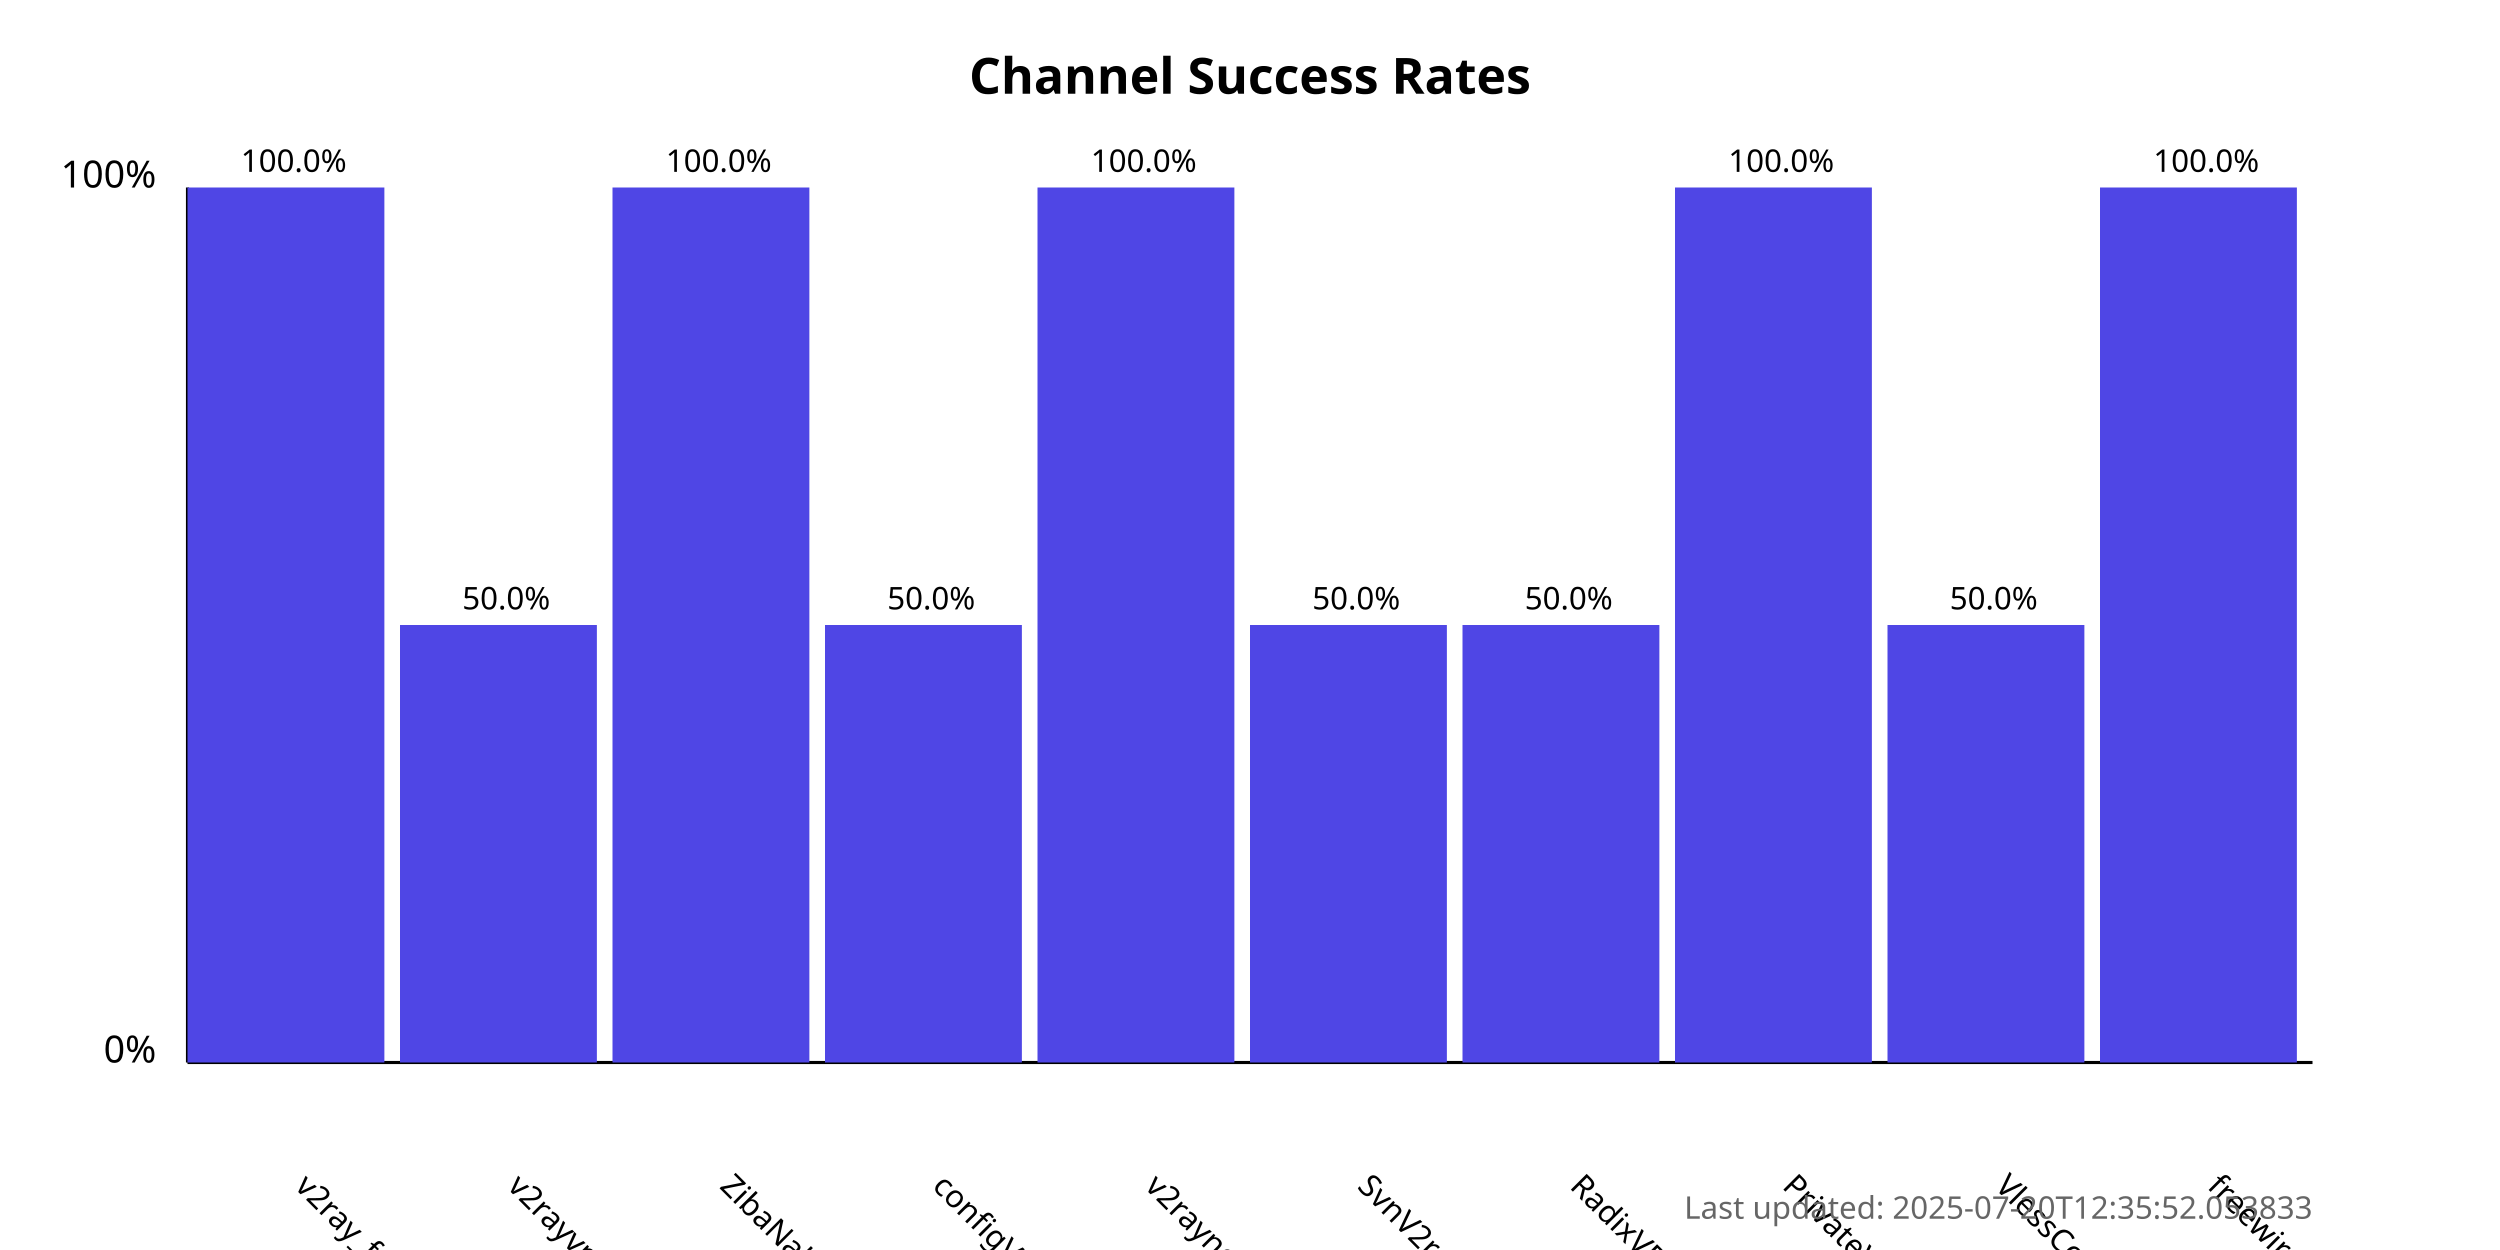
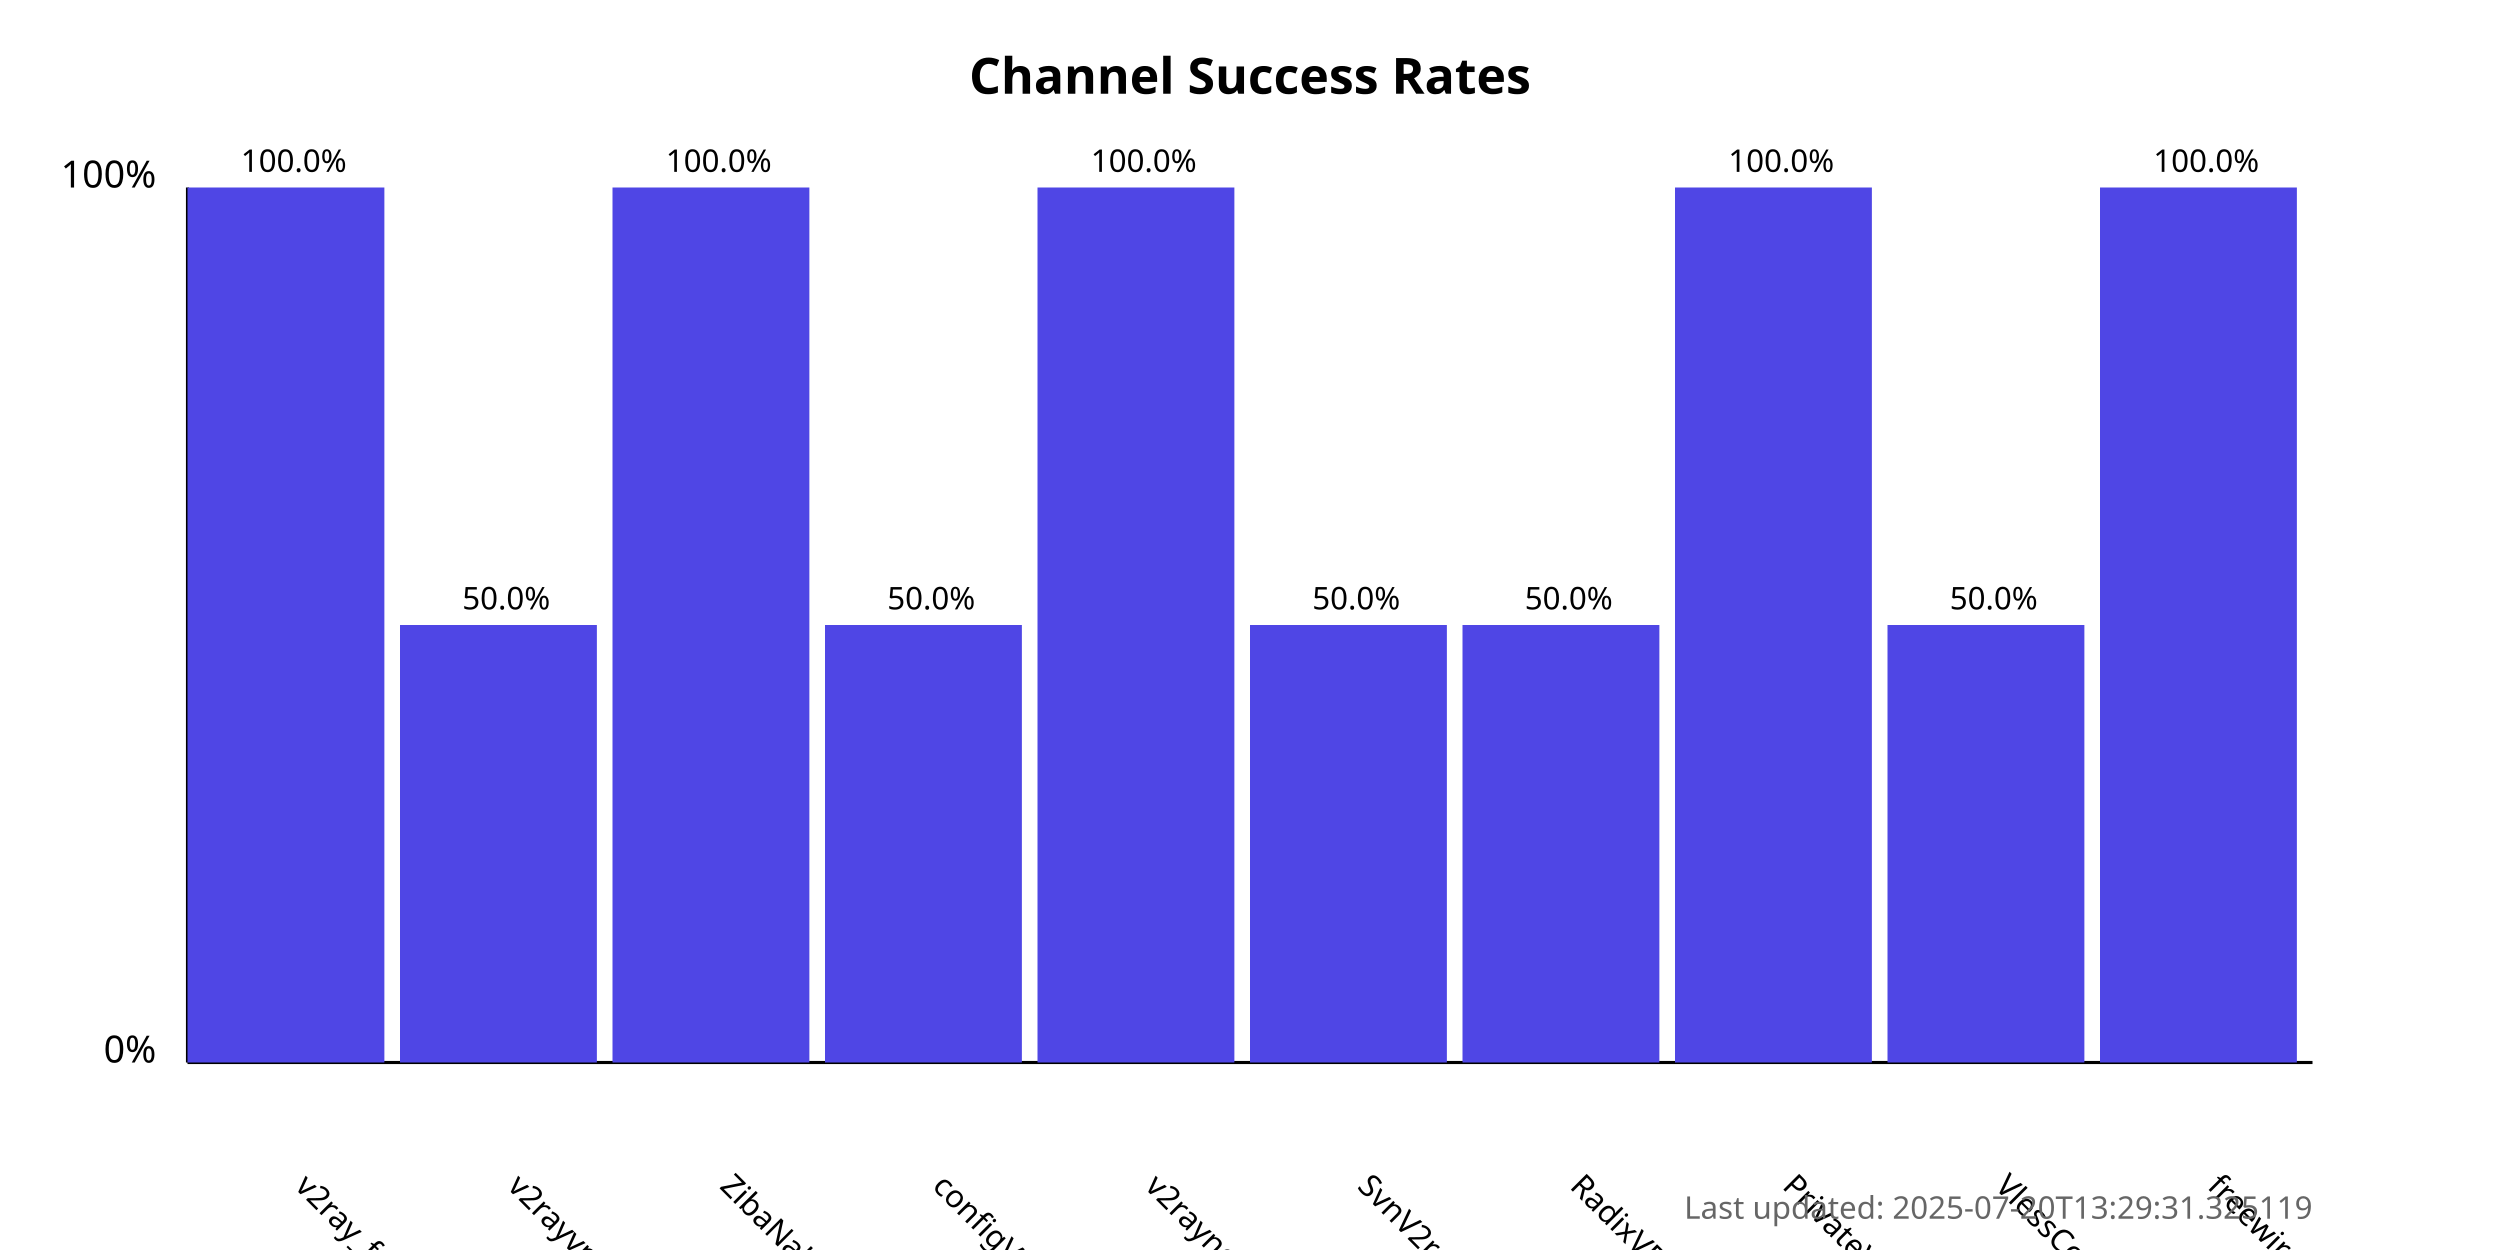
<svg xmlns="http://www.w3.org/2000/svg" width="800" height="400">
  <style>
            .chart-title { font: bold 16px sans-serif; }
            .axis-label { font: 12px sans-serif; }
            .tick-label { font: 10px sans-serif; }
            .bar { fill: #4f46e5; }
            .bar:hover { fill: #6366f1; }
            .timestamp { font: 10px sans-serif; fill: #666; }
        </style>
  <text x="400.0" y="30" text-anchor="middle" class="chart-title">
            Channel Success Rates
        </text>
  <line x1="60" y1="340" x2="60" y2="60" stroke="black" stroke-width="1" />
  <line x1="60" y1="340" x2="740" y2="340" stroke="black" stroke-width="1" />
  <text x="50" y="340" text-anchor="end" class="axis-label">0%</text>
  <text x="50" y="60" text-anchor="end" class="axis-label">100%</text>
  <g>
    <rect x="60" y="60.0" width="63.0" height="280.0" class="bar" />
    <text x="94.0" y="380" transform="rotate(45, 94.0, 380)" text-anchor="start" class="tick-label">
                v2ray_free_conf
            </text>
    <text x="94.0" y="55.0" text-anchor="middle" class="tick-label">
                100.0%
            </text>
  </g>
  <g>
    <rect x="128.0" y="200.0" width="63.0" height="140.0" class="bar" />
    <text x="162.0" y="380" transform="rotate(45, 162.0, 380)" text-anchor="start" class="tick-label">
                v2rayvpno
            </text>
    <text x="162.0" y="195.0" text-anchor="middle" class="tick-label">
                50.0%
            </text>
  </g>
  <g>
    <rect x="196.0" y="60.0" width="63.0" height="280.0" class="bar" />
    <text x="230.0" y="380" transform="rotate(45, 230.0, 380)" text-anchor="start" class="tick-label">
                ZibaNabz
            </text>
    <text x="230.0" y="55.0" text-anchor="middle" class="tick-label">
                100.0%
            </text>
  </g>
  <g>
    <rect x="264.0" y="200.0" width="63.0" height="140.0" class="bar" />
    <text x="298.0" y="380" transform="rotate(45, 298.0, 380)" text-anchor="start" class="tick-label">
                configV2rayForFree
            </text>
    <text x="298.0" y="195.0" text-anchor="middle" class="tick-label">
                50.0%
            </text>
  </g>
  <g>
    <rect x="332.0" y="60.0" width="63.0" height="280.0" class="bar" />
    <text x="366.0" y="380" transform="rotate(45, 366.0, 380)" text-anchor="start" class="tick-label">
                v2rayngvpn
            </text>
    <text x="366.0" y="55.0" text-anchor="middle" class="tick-label">
                100.0%
            </text>
  </g>
  <g>
    <rect x="400.0" y="200.0" width="63.0" height="140.0" class="bar" />
    <text x="434.0" y="380" transform="rotate(45, 434.0, 380)" text-anchor="start" class="tick-label">
                SvnV2ray
            </text>
    <text x="434.0" y="195.0" text-anchor="middle" class="tick-label">
                50.0%
            </text>
  </g>
  <g>
    <rect x="468.0" y="200.0" width="63.0" height="140.0" class="bar" />
    <text x="502.0" y="380" transform="rotate(45, 502.0, 380)" text-anchor="start" class="tick-label">
                RadixVPN
            </text>
    <text x="502.0" y="195.0" text-anchor="middle" class="tick-label">
                50.0%
            </text>
  </g>
  <g>
    <rect x="536.0" y="60.0" width="63.0" height="280.0" class="bar" />
    <text x="570.0" y="380" transform="rotate(45, 570.0, 380)" text-anchor="start" class="tick-label">
                PrivateVPNs
            </text>
    <text x="570.0" y="55.0" text-anchor="middle" class="tick-label">
                100.0%
            </text>
  </g>
  <g>
    <rect x="604.0" y="200.0" width="63.0" height="140.0" class="bar" />
    <text x="638.0" y="380" transform="rotate(45, 638.0, 380)" text-anchor="start" class="tick-label">
                VlessConfig
            </text>
    <text x="638.0" y="195.0" text-anchor="middle" class="tick-label">
                50.0%
            </text>
  </g>
  <g>
    <rect x="672.0" y="60.0" width="63.0" height="280.0" class="bar" />
    <text x="706.0" y="380" transform="rotate(45, 706.0, 380)" text-anchor="start" class="tick-label">
                freewireguard
            </text>
    <text x="706.0" y="55.0" text-anchor="middle" class="tick-label">
                100.0%
            </text>
  </g>
  <text x="740" y="390" text-anchor="end" class="timestamp">
-             Last updated: 2025-07-20T12:35:52.053833
+             Last updated: 2025-07-20T13:29:31.325119
        </text>
</svg>
